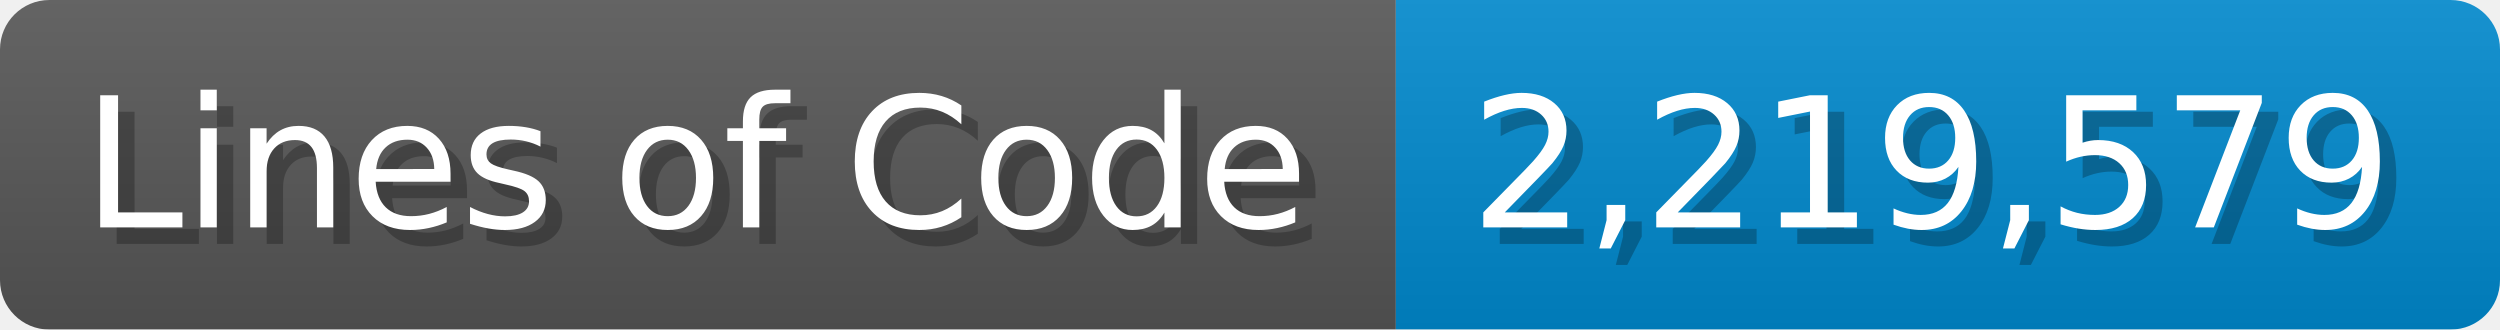
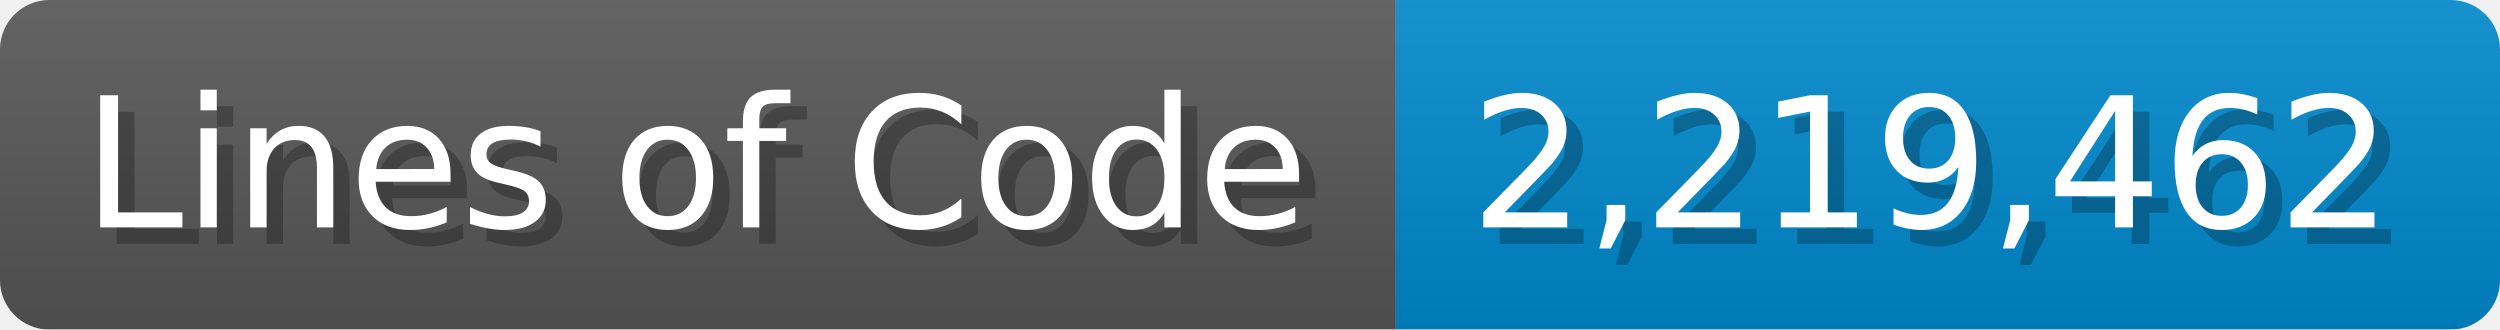
<svg xmlns="http://www.w3.org/2000/svg" width="151.7" height="20" viewBox="0 0 1517 200">
  <linearGradient id="a" x2="0" y2="100%">
    <stop offset="0" stop-opacity=".1" stop-color="#EEE" />
    <stop offset="1" stop-opacity=".1" />
  </linearGradient>
  <mask id="m">
    <rect width="1517" height="200" rx="30" fill="#FFF" />
  </mask>
  <g mask="url(#m)">
    <rect width="847" height="200" fill="#555" />
    <rect width="670" height="200" fill="#08C" x="847" />
    <rect width="1517" height="200" fill="url(#a)" />
  </g>
  <g fill="#fff" text-anchor="start" font-family="Verdana,DejaVu Sans,sans-serif" font-size="110">
    <text x="60" y="148" textLength="747" fill="#000" opacity="0.25">Lines of Code</text>
    <text x="50" y="138" textLength="747">Lines of Code</text>
-     <text x="902" y="148" textLength="570" fill="#000" opacity="0.25">2,219,579</text>
-     <text x="892" y="138" textLength="570">2,219,579</text>
+     <text x="902" y="148" textLength="570" fill="#000" opacity="0.25">2,219,462</text>
+     <text x="892" y="138" textLength="570">2,219,462</text>
  </g>
</svg>
